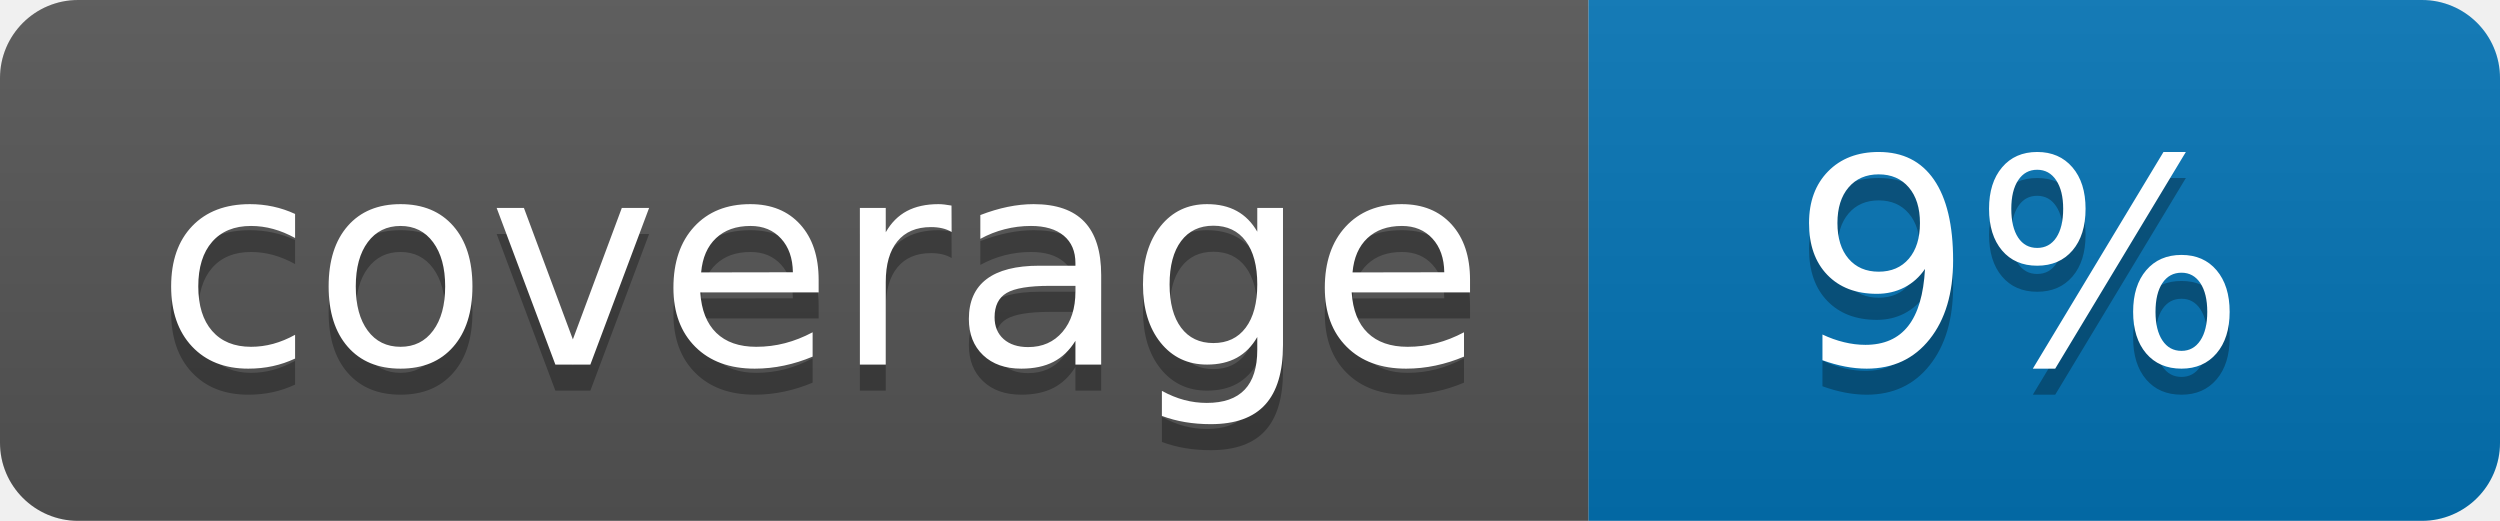
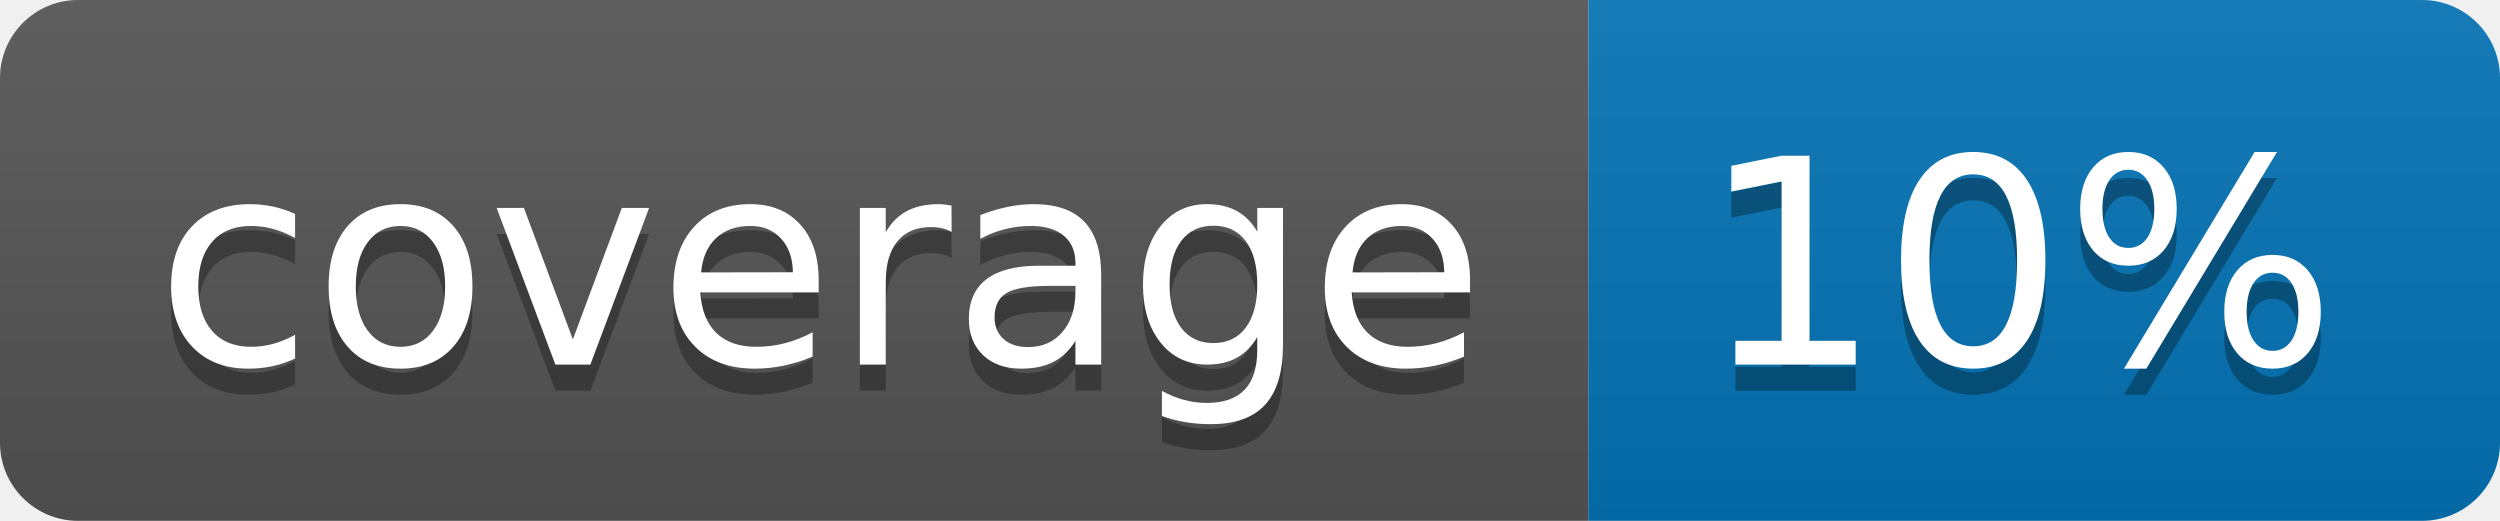
<svg xmlns="http://www.w3.org/2000/svg" width="96" height="20">
  <linearGradient id="b" x2="0" y2="100%">
    <stop offset="0" stop-color="#bbb" stop-opacity=".1" />
    <stop offset="1" stop-opacity=".1" />
  </linearGradient>
  <clipPath id="a">
    <rect width="96" height="20" rx="3" fill="#fff" />
  </clipPath>
  <g clip-path="url(#a)">
    <path fill="#555" d="M0 0h61v20H0z" />
    <path fill="#0374B5" d="M61 0h35v20H61z" />
    <path fill="url(#b)" d="M0 0h96v20H0z" />
  </g>
  <g fill="#fff" text-anchor="middle" font-family="DejaVu Sans,Verdana,Geneva,sans-serif" font-size="110">
    <text x="315" y="150" fill="#010101" fill-opacity=".3" transform="scale(.1)" textLength="510">coverage</text>
    <text x="315" y="140" transform="scale(.1)" textLength="510">coverage</text>
-     <text x="775" y="150" fill="#010101" fill-opacity=".3" transform="scale(.1)" textLength="250">9%</text>
-     <text x="775" y="140" transform="scale(.1)" textLength="250">9%</text>
+     <text x="775" y="150" fill="#010101" fill-opacity=".3" transform="scale(.1)" textLength="250">10%</text>
+     <text x="775" y="140" transform="scale(.1)" textLength="250">10%</text>
  </g>
</svg>
